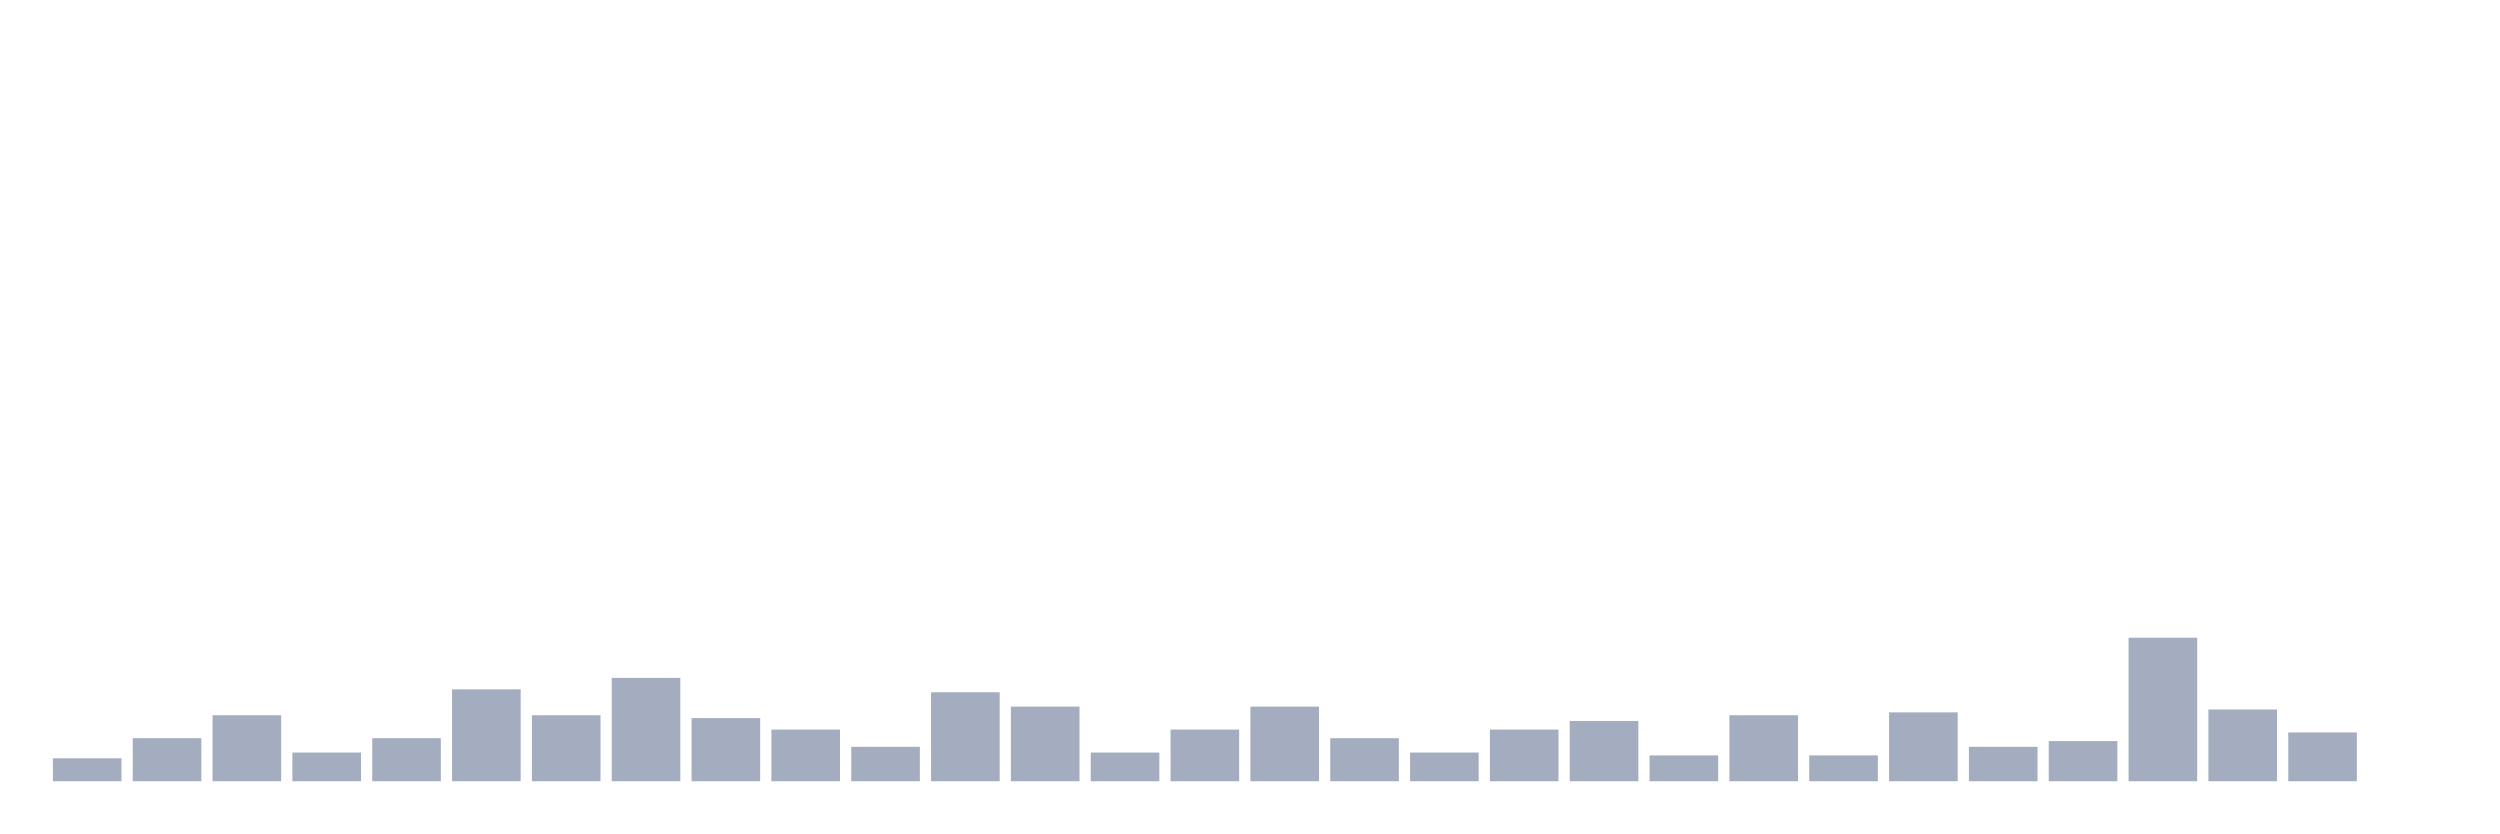
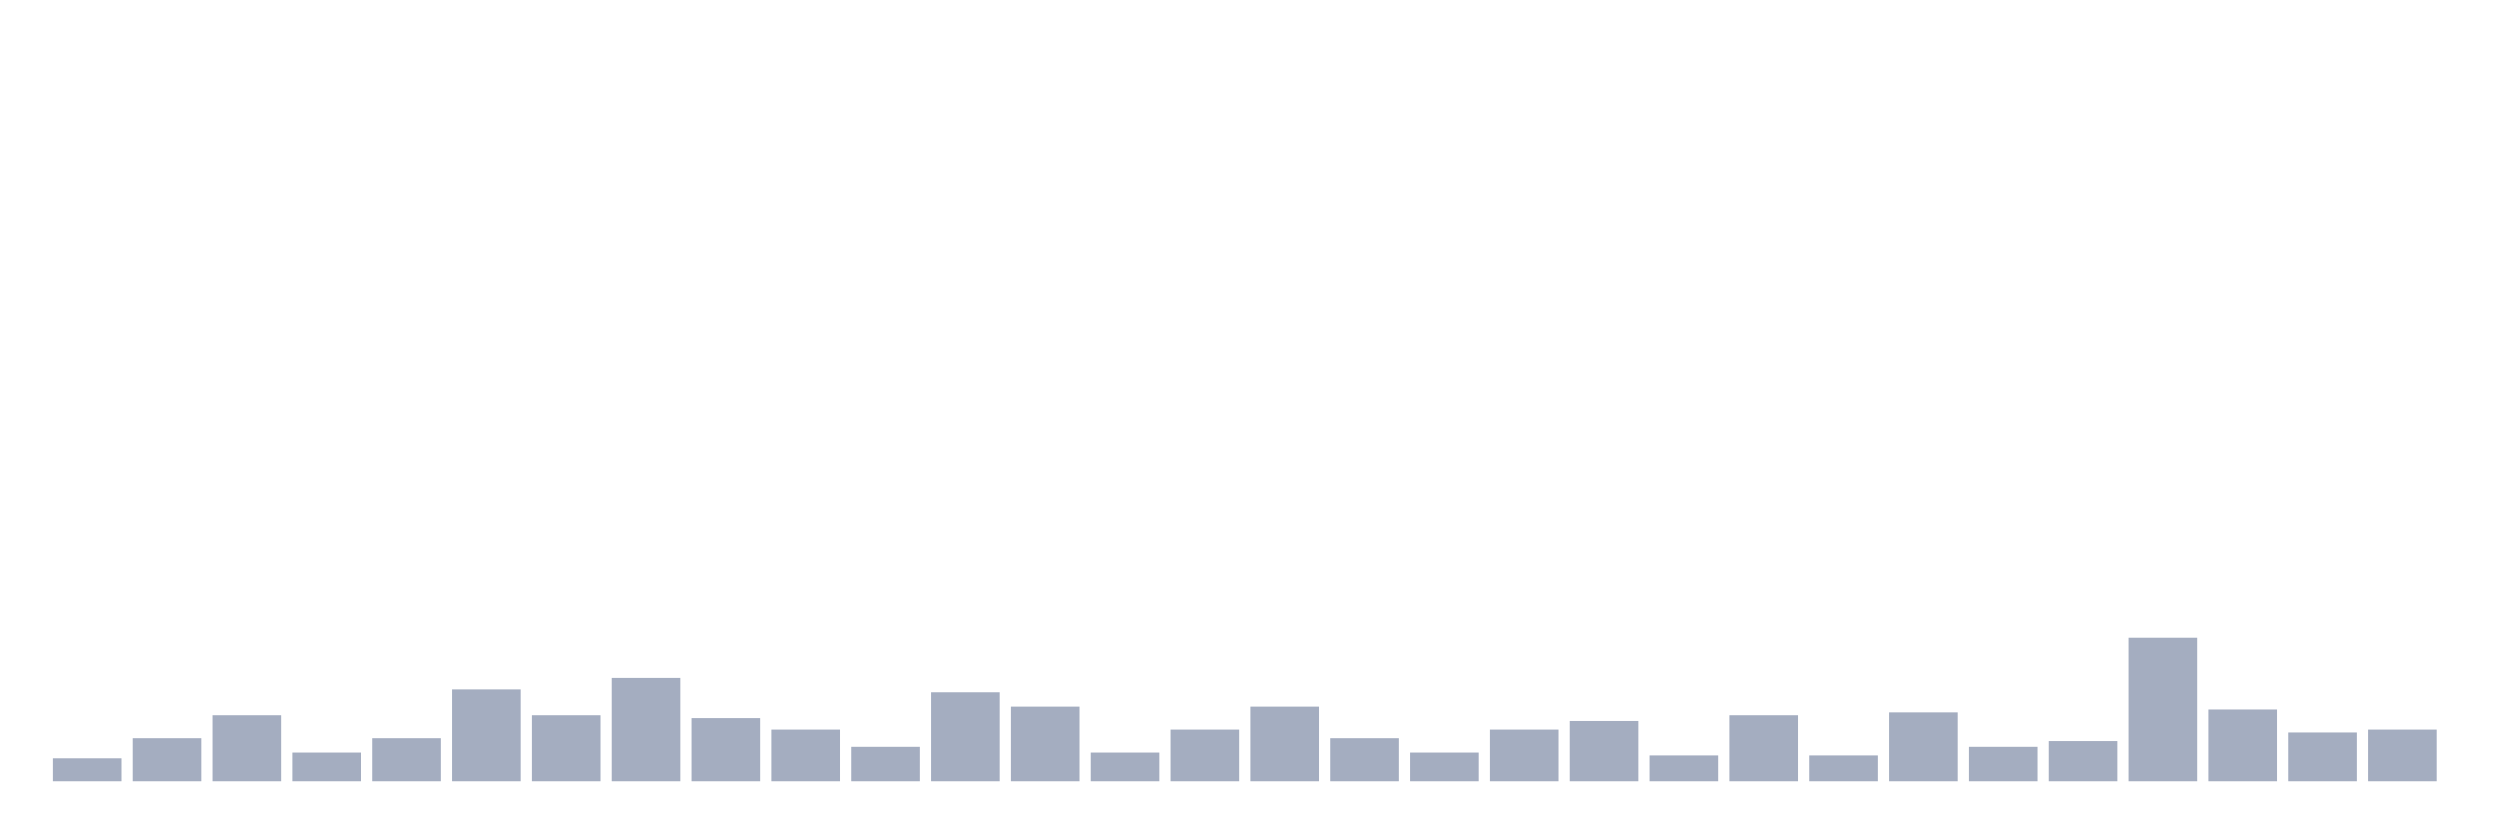
<svg xmlns="http://www.w3.org/2000/svg" viewBox="0 0 480 160">
  <g transform="translate(10,10)">
    <rect class="bar" x="0.153" width="13.175" y="135.591" height="4.409" fill="rgb(164,173,192)" />
    <rect class="bar" x="15.482" width="13.175" y="131.732" height="8.268" fill="rgb(164,173,192)" />
    <rect class="bar" x="30.81" width="13.175" y="127.323" height="12.677" fill="rgb(164,173,192)" />
    <rect class="bar" x="46.138" width="13.175" y="134.488" height="5.512" fill="rgb(164,173,192)" />
    <rect class="bar" x="61.466" width="13.175" y="131.732" height="8.268" fill="rgb(164,173,192)" />
    <rect class="bar" x="76.794" width="13.175" y="122.362" height="17.638" fill="rgb(164,173,192)" />
    <rect class="bar" x="92.123" width="13.175" y="127.323" height="12.677" fill="rgb(164,173,192)" />
    <rect class="bar" x="107.451" width="13.175" y="120.157" height="19.843" fill="rgb(164,173,192)" />
    <rect class="bar" x="122.779" width="13.175" y="127.874" height="12.126" fill="rgb(164,173,192)" />
    <rect class="bar" x="138.107" width="13.175" y="130.079" height="9.921" fill="rgb(164,173,192)" />
    <rect class="bar" x="153.436" width="13.175" y="133.386" height="6.614" fill="rgb(164,173,192)" />
    <rect class="bar" x="168.764" width="13.175" y="122.913" height="17.087" fill="rgb(164,173,192)" />
    <rect class="bar" x="184.092" width="13.175" y="125.669" height="14.331" fill="rgb(164,173,192)" />
    <rect class="bar" x="199.42" width="13.175" y="134.488" height="5.512" fill="rgb(164,173,192)" />
    <rect class="bar" x="214.748" width="13.175" y="130.079" height="9.921" fill="rgb(164,173,192)" />
    <rect class="bar" x="230.077" width="13.175" y="125.669" height="14.331" fill="rgb(164,173,192)" />
    <rect class="bar" x="245.405" width="13.175" y="131.732" height="8.268" fill="rgb(164,173,192)" />
    <rect class="bar" x="260.733" width="13.175" y="134.488" height="5.512" fill="rgb(164,173,192)" />
    <rect class="bar" x="276.061" width="13.175" y="130.079" height="9.921" fill="rgb(164,173,192)" />
    <rect class="bar" x="291.39" width="13.175" y="128.425" height="11.575" fill="rgb(164,173,192)" />
    <rect class="bar" x="306.718" width="13.175" y="135.039" height="4.961" fill="rgb(164,173,192)" />
    <rect class="bar" x="322.046" width="13.175" y="127.323" height="12.677" fill="rgb(164,173,192)" />
    <rect class="bar" x="337.374" width="13.175" y="135.039" height="4.961" fill="rgb(164,173,192)" />
    <rect class="bar" x="352.702" width="13.175" y="126.772" height="13.228" fill="rgb(164,173,192)" />
    <rect class="bar" x="368.031" width="13.175" y="133.386" height="6.614" fill="rgb(164,173,192)" />
    <rect class="bar" x="383.359" width="13.175" y="132.283" height="7.717" fill="rgb(164,173,192)" />
    <rect class="bar" x="398.687" width="13.175" y="112.441" height="27.559" fill="rgb(164,173,192)" />
    <rect class="bar" x="414.015" width="13.175" y="126.22" height="13.78" fill="rgb(164,173,192)" />
    <rect class="bar" x="429.344" width="13.175" y="130.63" height="9.37" fill="rgb(164,173,192)" />
-     <rect class="bar" x="444.672" width="13.175" y="140" height="0" fill="rgb(164,173,192)" />
+     <rect class="bar" x="444.672" width="13.175" y="130.079" height="9.921" fill="rgb(164,173,192)" />
  </g>
</svg>
